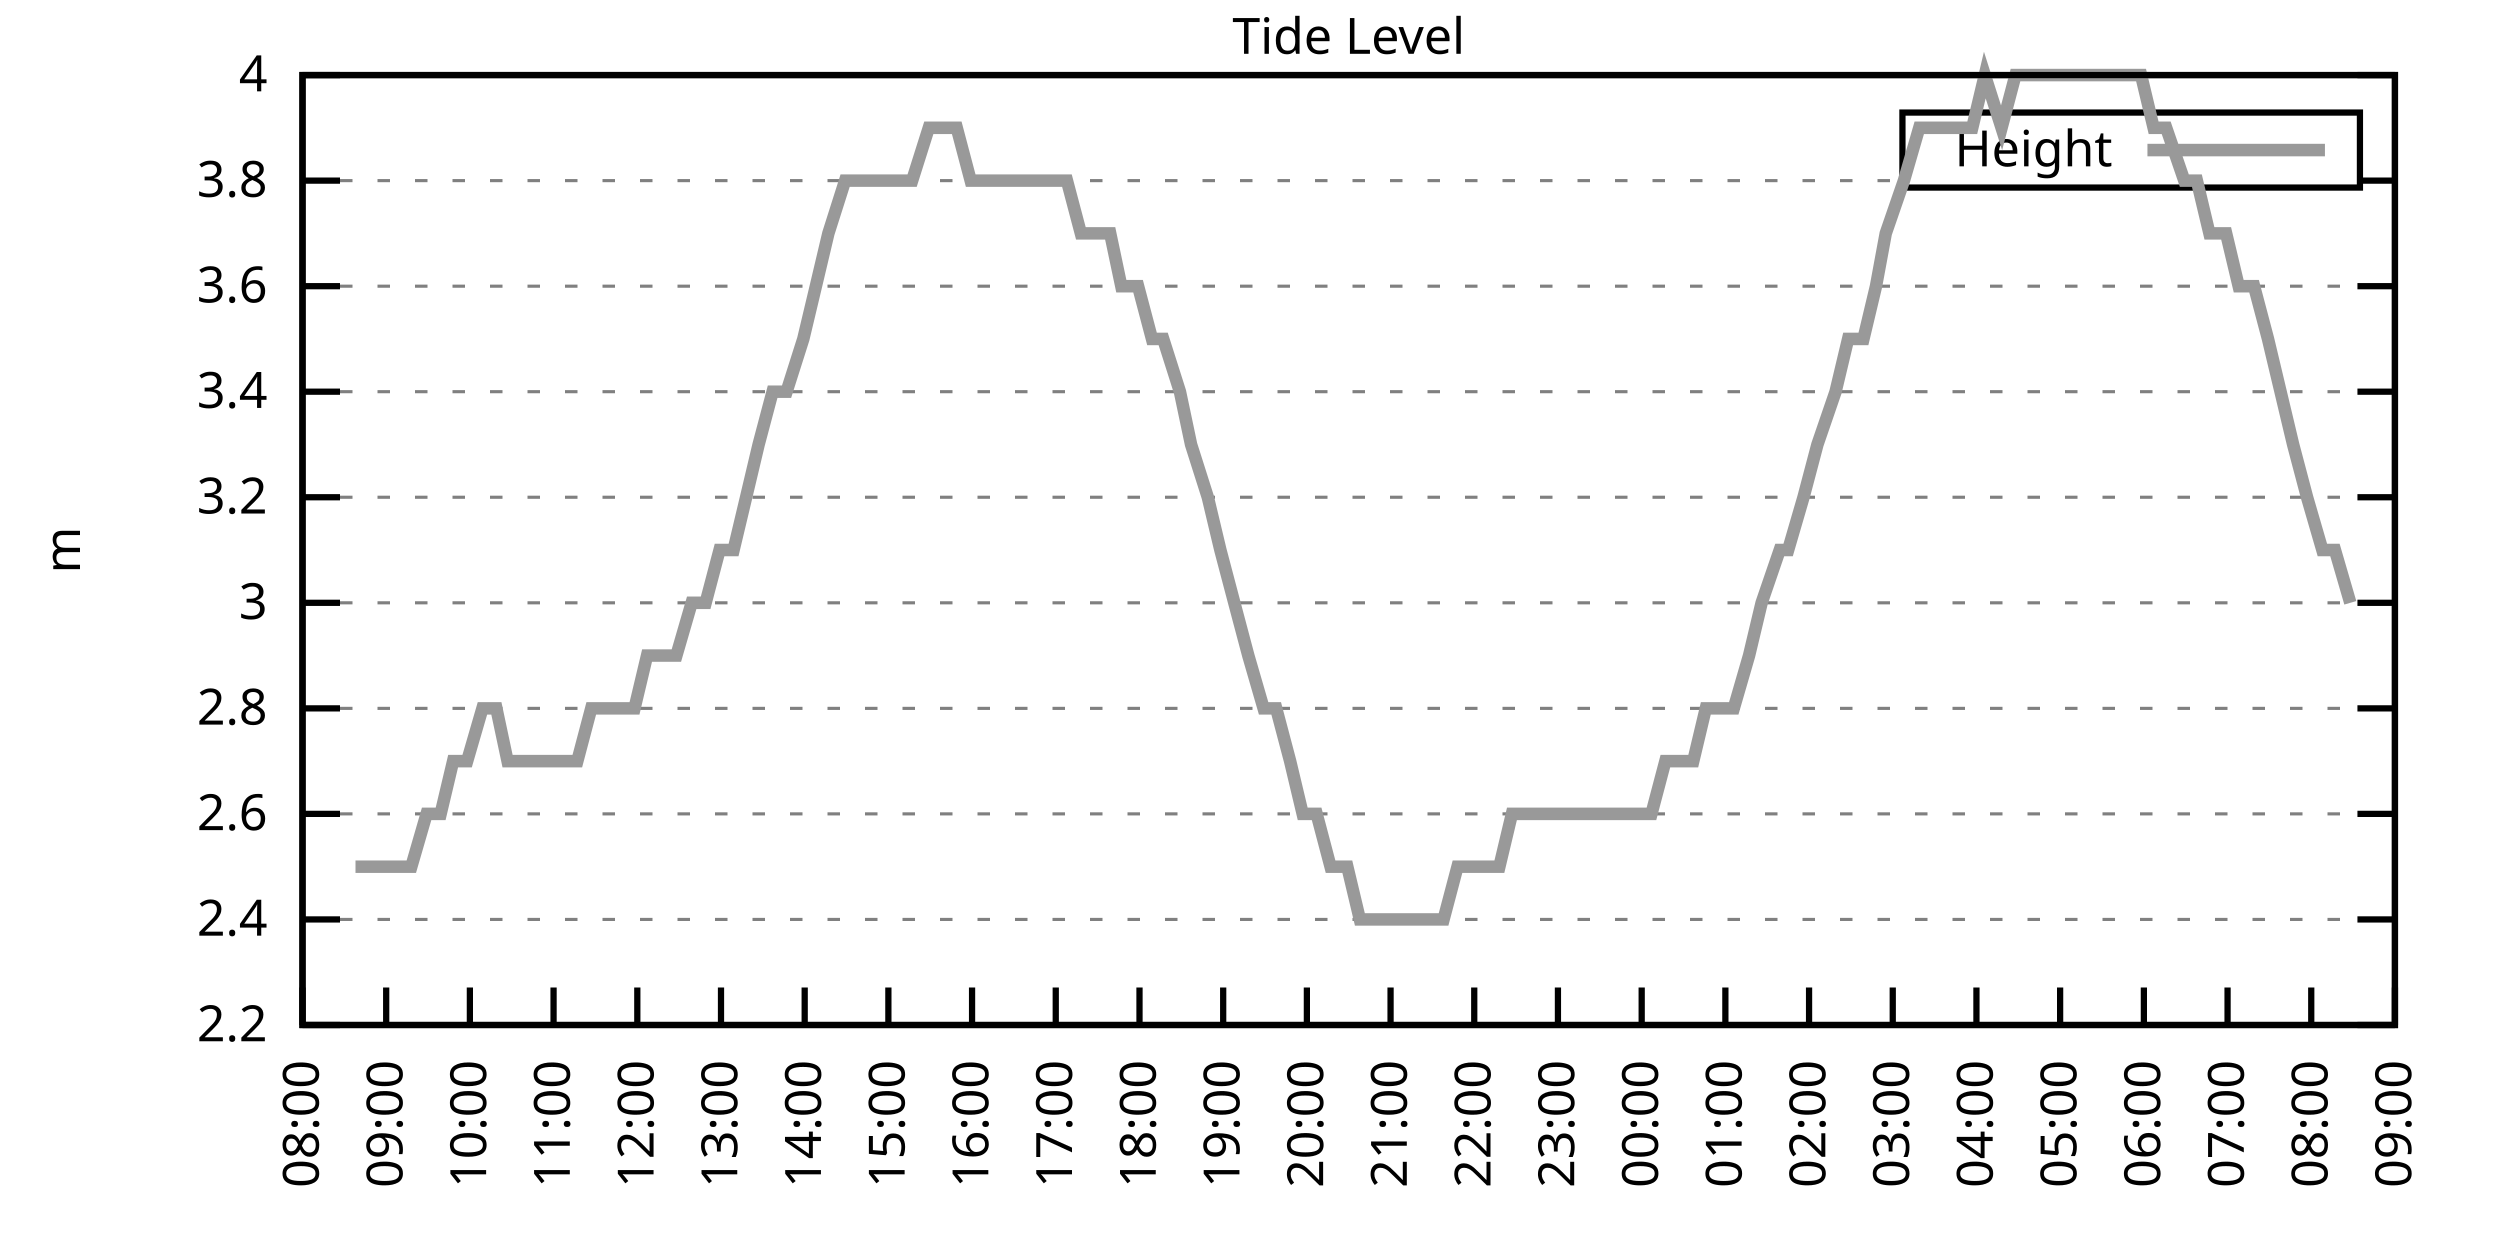
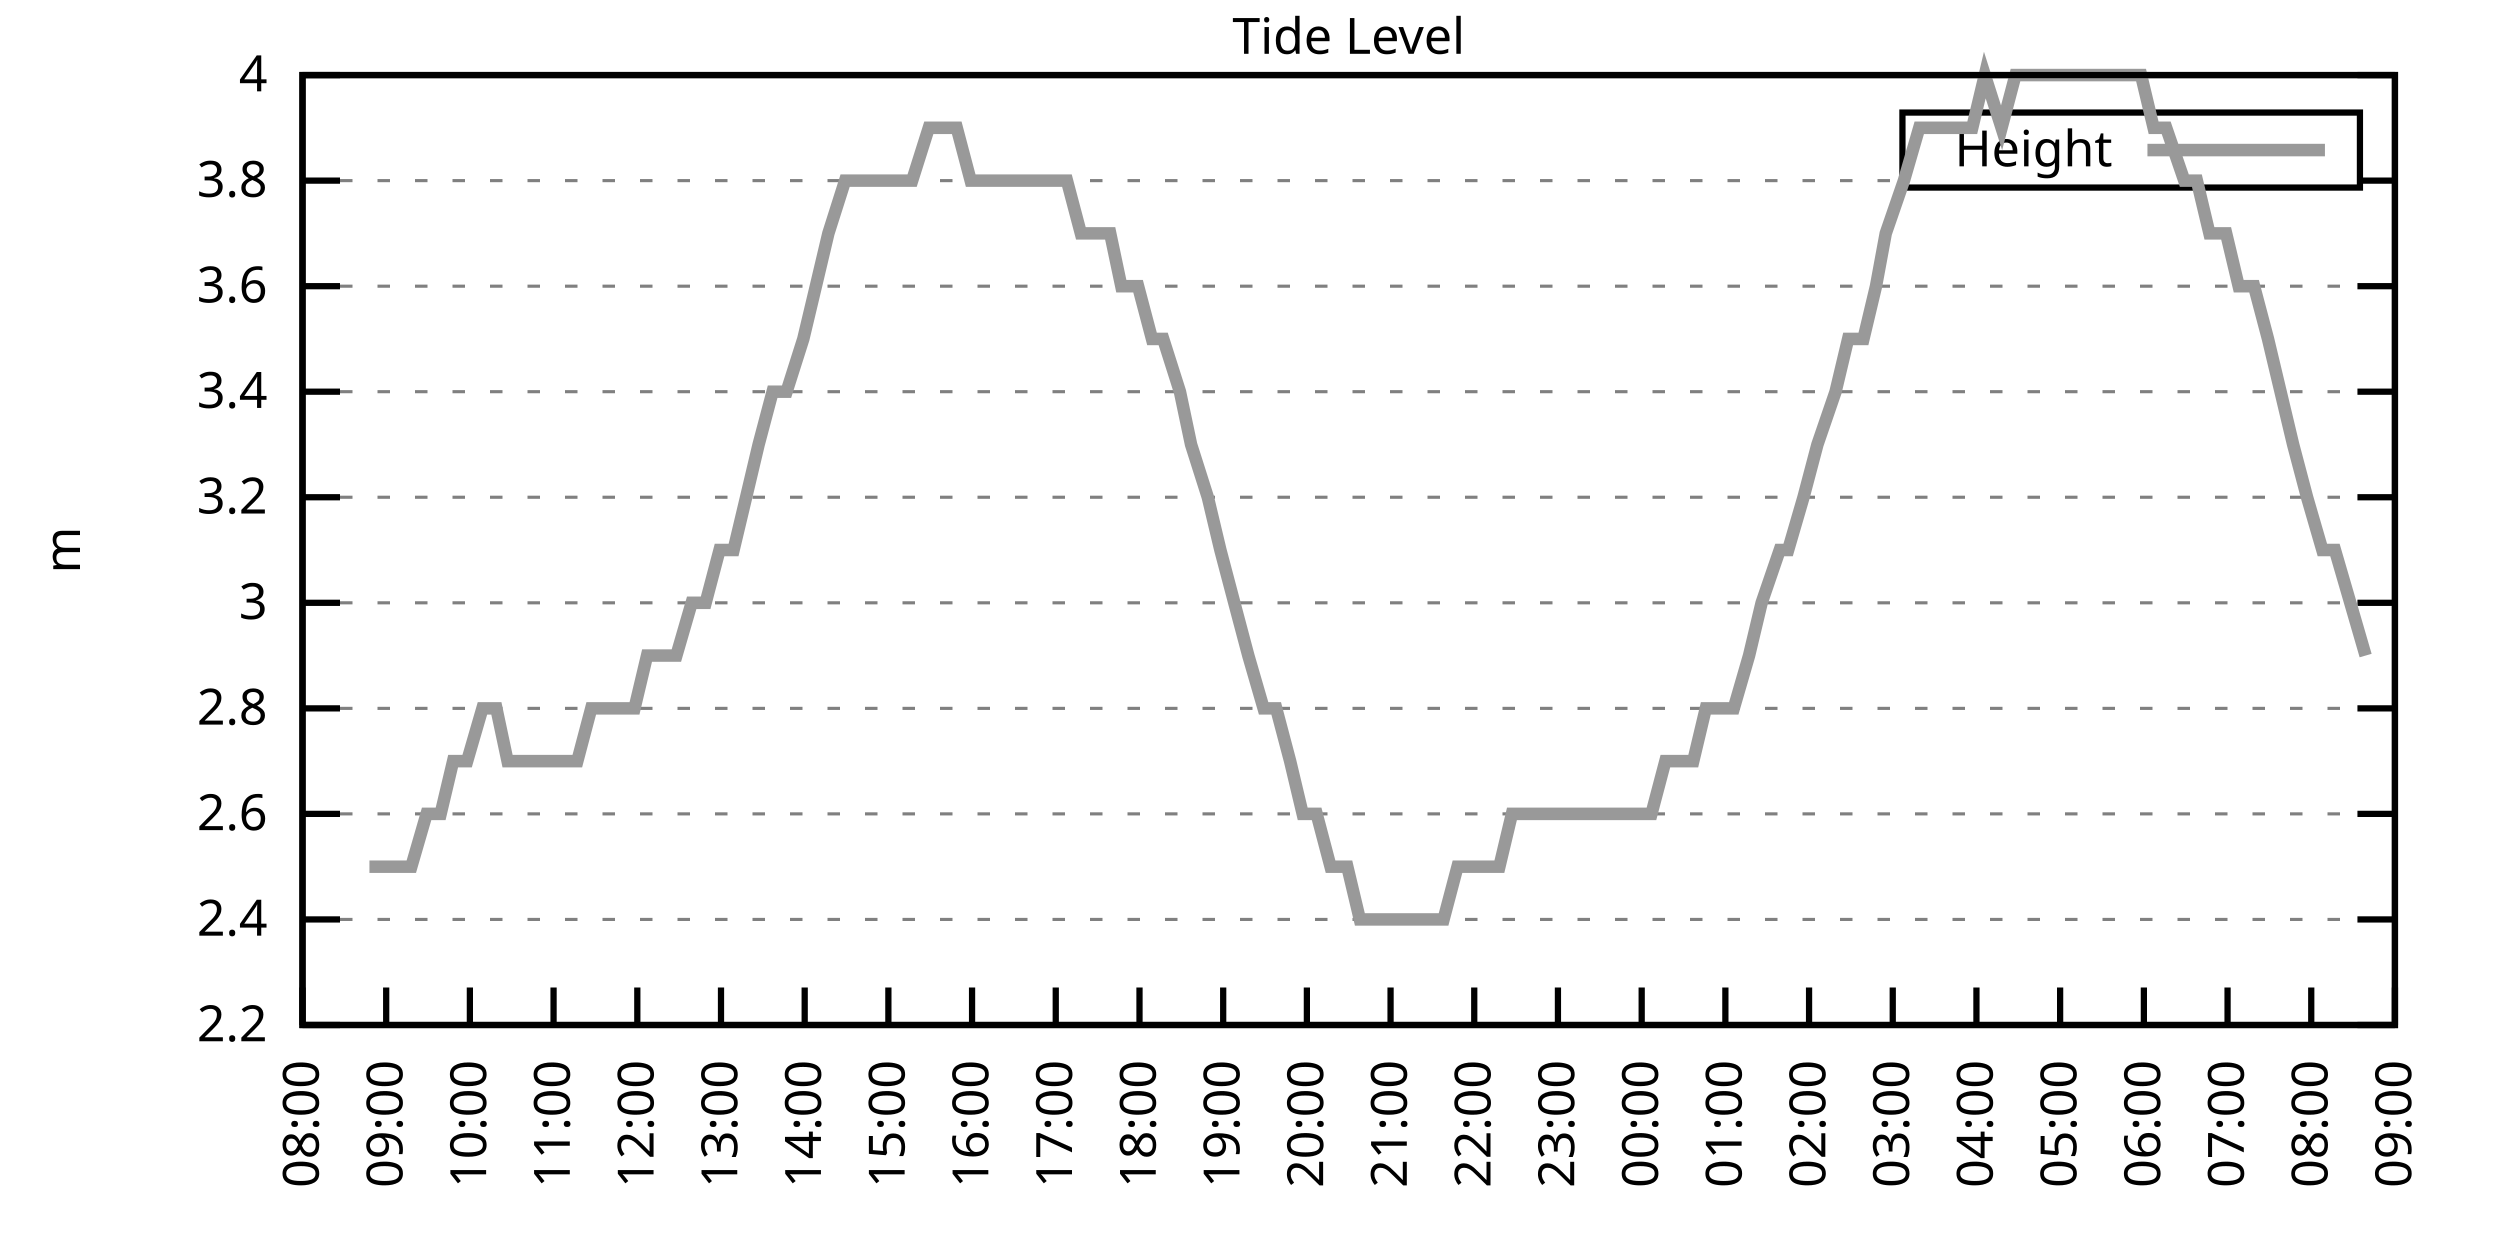
<svg xmlns="http://www.w3.org/2000/svg" xmlns:xlink="http://www.w3.org/1999/xlink" width="400" height="200" viewBox="0 0 400 200">
  <g id="gnuplot_canvas">
    <rect x="0" y="0" width="400" height="200" fill="none" />
    <defs>
      <circle id="gpDot" r="0.5" stroke-width="0.5" stroke="currentColor" />
      <path id="gpPt0" stroke-width="0.333" stroke="currentColor" d="M-1,0 h2 M0,-1 v2" />
      <path id="gpPt1" stroke-width="0.333" stroke="currentColor" d="M-1,-1 L1,1 M1,-1 L-1,1" />
      <path id="gpPt2" stroke-width="0.333" stroke="currentColor" d="M-1,0 L1,0 M0,-1 L0,1 M-1,-1 L1,1 M-1,1 L1,-1" />
      <rect id="gpPt3" stroke-width="0.333" stroke="currentColor" x="-1" y="-1" width="2" height="2" />
      <rect id="gpPt4" stroke-width="0.333" stroke="currentColor" fill="currentColor" x="-1" y="-1" width="2" height="2" />
      <circle id="gpPt5" stroke-width="0.333" stroke="currentColor" cx="0" cy="0" r="1" />
      <use xlink:href="#gpPt5" id="gpPt6" fill="currentColor" stroke="none" />
      <path id="gpPt7" stroke-width="0.333" stroke="currentColor" d="M0,-1.33 L-1.33,0.67 L1.33,0.67 z" />
      <use xlink:href="#gpPt7" id="gpPt8" fill="currentColor" stroke="none" />
      <use xlink:href="#gpPt7" id="gpPt9" stroke="currentColor" transform="rotate(180)" />
      <use xlink:href="#gpPt9" id="gpPt10" fill="currentColor" stroke="none" />
      <use xlink:href="#gpPt3" id="gpPt11" stroke="currentColor" transform="rotate(45)" />
      <use xlink:href="#gpPt11" id="gpPt12" fill="currentColor" stroke="none" />
      <path id="gpPt13" stroke-width="0.333" stroke="currentColor" d="M0,1.330 L1.265,0.411 L0.782,-1.067 L-0.782,-1.076 L-1.265,0.411 z" />
      <use xlink:href="#gpPt13" id="gpPt14" fill="currentColor" stroke="none" />
      <filter id="textbox" filterUnits="objectBoundingBox" x="0" y="0" height="1" width="1">
        <feFlood flood-color="white" flood-opacity="1" result="bgnd" />
        <feComposite in="SourceGraphic" in2="bgnd" operator="atop" />
      </filter>
      <filter id="greybox" filterUnits="objectBoundingBox" x="0" y="0" height="1" width="1">
        <feFlood flood-color="lightgrey" flood-opacity="1" result="grey" />
        <feComposite in="SourceGraphic" in2="grey" operator="atop" />
      </filter>
    </defs>
    <g fill="none" color="white" stroke="currentColor" stroke-width="1.00" stroke-linecap="butt" stroke-linejoin="miter">
</g>
    <g fill="none" color="black" stroke="currentColor" stroke-width="1.00" stroke-linecap="butt" stroke-linejoin="miter">
      <g stroke="none" shape-rendering="crispEdges">
        <polygon fill="rgb(255, 255, 255)" points="48.40,164.00 383.18,164.00 383.18,12.02 48.40,12.02 " />
      </g>
    </g>
    <g fill="none" color="black" stroke="currentColor" stroke-width="1.00" stroke-linecap="butt" stroke-linejoin="miter">
</g>
    <g fill="none" color="black" stroke="black" stroke-width="0.50" stroke-linecap="butt" stroke-linejoin="miter">
</g>
    <g fill="none" color="gray" stroke="currentColor" stroke-width="0.50" stroke-linecap="butt" stroke-linejoin="miter">
      <path stroke="gray" stroke-dasharray="2,4" class="gridline" d="M48.40,164.00 L383.19,164.00  " />
    </g>
    <g fill="none" color="gray" stroke="gray" stroke-width="1.00" stroke-linecap="butt" stroke-linejoin="miter">
</g>
    <g fill="none" color="black" stroke="currentColor" stroke-width="1.00" stroke-linecap="butt" stroke-linejoin="miter">
      <path stroke="black" d="M48.40,164.00 L54.40,164.00 M383.19,164.00 L377.19,164.00  " />
      <g transform="translate(42.80,166.60)" stroke="none" fill="black" font-family="Sans" font-size="8.00" text-anchor="end">
        <text>
          <tspan font-family="Sans"> 2.2</tspan>
        </text>
      </g>
    </g>
    <g fill="none" color="black" stroke="currentColor" stroke-width="1.00" stroke-linecap="butt" stroke-linejoin="miter">
</g>
    <g fill="none" color="black" stroke="black" stroke-width="0.50" stroke-linecap="butt" stroke-linejoin="miter">
</g>
    <g fill="none" color="gray" stroke="currentColor" stroke-width="0.50" stroke-linecap="butt" stroke-linejoin="miter">
      <path stroke="gray" stroke-dasharray="2,4" class="gridline" d="M48.40,147.11 L383.19,147.11  " />
    </g>
    <g fill="none" color="gray" stroke="gray" stroke-width="1.00" stroke-linecap="butt" stroke-linejoin="miter">
</g>
    <g fill="none" color="black" stroke="currentColor" stroke-width="1.00" stroke-linecap="butt" stroke-linejoin="miter">
      <path stroke="black" d="M48.40,147.11 L54.40,147.11 M383.19,147.11 L377.19,147.11  " />
      <g transform="translate(42.80,149.71)" stroke="none" fill="black" font-family="Sans" font-size="8.00" text-anchor="end">
        <text>
          <tspan font-family="Sans"> 2.4</tspan>
        </text>
      </g>
    </g>
    <g fill="none" color="black" stroke="currentColor" stroke-width="1.00" stroke-linecap="butt" stroke-linejoin="miter">
</g>
    <g fill="none" color="black" stroke="black" stroke-width="0.50" stroke-linecap="butt" stroke-linejoin="miter">
</g>
    <g fill="none" color="gray" stroke="currentColor" stroke-width="0.50" stroke-linecap="butt" stroke-linejoin="miter">
      <path stroke="gray" stroke-dasharray="2,4" class="gridline" d="M48.40,130.22 L383.19,130.22  " />
    </g>
    <g fill="none" color="gray" stroke="gray" stroke-width="1.00" stroke-linecap="butt" stroke-linejoin="miter">
</g>
    <g fill="none" color="black" stroke="currentColor" stroke-width="1.00" stroke-linecap="butt" stroke-linejoin="miter">
      <path stroke="black" d="M48.40,130.22 L54.40,130.22 M383.19,130.22 L377.19,130.22  " />
      <g transform="translate(42.80,132.82)" stroke="none" fill="black" font-family="Sans" font-size="8.00" text-anchor="end">
        <text>
          <tspan font-family="Sans"> 2.6</tspan>
        </text>
      </g>
    </g>
    <g fill="none" color="black" stroke="currentColor" stroke-width="1.00" stroke-linecap="butt" stroke-linejoin="miter">
</g>
    <g fill="none" color="black" stroke="black" stroke-width="0.50" stroke-linecap="butt" stroke-linejoin="miter">
</g>
    <g fill="none" color="gray" stroke="currentColor" stroke-width="0.50" stroke-linecap="butt" stroke-linejoin="miter">
      <path stroke="gray" stroke-dasharray="2,4" class="gridline" d="M48.40,113.34 L383.19,113.34  " />
    </g>
    <g fill="none" color="gray" stroke="gray" stroke-width="1.00" stroke-linecap="butt" stroke-linejoin="miter">
</g>
    <g fill="none" color="black" stroke="currentColor" stroke-width="1.00" stroke-linecap="butt" stroke-linejoin="miter">
      <path stroke="black" d="M48.40,113.34 L54.40,113.34 M383.19,113.34 L377.19,113.34  " />
      <g transform="translate(42.80,115.94)" stroke="none" fill="black" font-family="Sans" font-size="8.00" text-anchor="end">
        <text>
          <tspan font-family="Sans"> 2.8</tspan>
        </text>
      </g>
    </g>
    <g fill="none" color="black" stroke="currentColor" stroke-width="1.00" stroke-linecap="butt" stroke-linejoin="miter">
</g>
    <g fill="none" color="black" stroke="black" stroke-width="0.50" stroke-linecap="butt" stroke-linejoin="miter">
</g>
    <g fill="none" color="gray" stroke="currentColor" stroke-width="0.50" stroke-linecap="butt" stroke-linejoin="miter">
      <path stroke="gray" stroke-dasharray="2,4" class="gridline" d="M48.40,96.45 L383.19,96.45  " />
    </g>
    <g fill="none" color="gray" stroke="gray" stroke-width="1.00" stroke-linecap="butt" stroke-linejoin="miter">
</g>
    <g fill="none" color="black" stroke="currentColor" stroke-width="1.00" stroke-linecap="butt" stroke-linejoin="miter">
      <path stroke="black" d="M48.40,96.45 L54.40,96.45 M383.19,96.45 L377.19,96.45  " />
      <g transform="translate(42.80,99.05)" stroke="none" fill="black" font-family="Sans" font-size="8.00" text-anchor="end">
        <text>
          <tspan font-family="Sans"> 3</tspan>
        </text>
      </g>
    </g>
    <g fill="none" color="black" stroke="currentColor" stroke-width="1.00" stroke-linecap="butt" stroke-linejoin="miter">
</g>
    <g fill="none" color="black" stroke="black" stroke-width="0.50" stroke-linecap="butt" stroke-linejoin="miter">
</g>
    <g fill="none" color="gray" stroke="currentColor" stroke-width="0.50" stroke-linecap="butt" stroke-linejoin="miter">
      <path stroke="gray" stroke-dasharray="2,4" class="gridline" d="M48.40,79.56 L383.19,79.56  " />
    </g>
    <g fill="none" color="gray" stroke="gray" stroke-width="1.00" stroke-linecap="butt" stroke-linejoin="miter">
</g>
    <g fill="none" color="black" stroke="currentColor" stroke-width="1.00" stroke-linecap="butt" stroke-linejoin="miter">
      <path stroke="black" d="M48.40,79.56 L54.40,79.56 M383.19,79.56 L377.19,79.56  " />
      <g transform="translate(42.80,82.16)" stroke="none" fill="black" font-family="Sans" font-size="8.00" text-anchor="end">
        <text>
          <tspan font-family="Sans"> 3.2</tspan>
        </text>
      </g>
    </g>
    <g fill="none" color="black" stroke="currentColor" stroke-width="1.00" stroke-linecap="butt" stroke-linejoin="miter">
</g>
    <g fill="none" color="black" stroke="black" stroke-width="0.50" stroke-linecap="butt" stroke-linejoin="miter">
</g>
    <g fill="none" color="gray" stroke="currentColor" stroke-width="0.50" stroke-linecap="butt" stroke-linejoin="miter">
      <path stroke="gray" stroke-dasharray="2,4" class="gridline" d="M48.40,62.67 L383.19,62.67  " />
    </g>
    <g fill="none" color="gray" stroke="gray" stroke-width="1.00" stroke-linecap="butt" stroke-linejoin="miter">
</g>
    <g fill="none" color="black" stroke="currentColor" stroke-width="1.00" stroke-linecap="butt" stroke-linejoin="miter">
      <path stroke="black" d="M48.40,62.67 L54.40,62.67 M383.19,62.67 L377.19,62.67  " />
      <g transform="translate(42.80,65.27)" stroke="none" fill="black" font-family="Sans" font-size="8.00" text-anchor="end">
        <text>
          <tspan font-family="Sans"> 3.4</tspan>
        </text>
      </g>
    </g>
    <g fill="none" color="black" stroke="currentColor" stroke-width="1.00" stroke-linecap="butt" stroke-linejoin="miter">
</g>
    <g fill="none" color="black" stroke="black" stroke-width="0.50" stroke-linecap="butt" stroke-linejoin="miter">
</g>
    <g fill="none" color="gray" stroke="currentColor" stroke-width="0.50" stroke-linecap="butt" stroke-linejoin="miter">
      <path stroke="gray" stroke-dasharray="2,4" class="gridline" d="M48.40,45.79 L383.19,45.79  " />
    </g>
    <g fill="none" color="gray" stroke="gray" stroke-width="1.00" stroke-linecap="butt" stroke-linejoin="miter">
</g>
    <g fill="none" color="black" stroke="currentColor" stroke-width="1.00" stroke-linecap="butt" stroke-linejoin="miter">
      <path stroke="black" d="M48.40,45.79 L54.40,45.79 M383.19,45.79 L377.19,45.79  " />
      <g transform="translate(42.80,48.39)" stroke="none" fill="black" font-family="Sans" font-size="8.00" text-anchor="end">
        <text>
          <tspan font-family="Sans"> 3.6</tspan>
        </text>
      </g>
    </g>
    <g fill="none" color="black" stroke="currentColor" stroke-width="1.00" stroke-linecap="butt" stroke-linejoin="miter">
</g>
    <g fill="none" color="black" stroke="black" stroke-width="0.50" stroke-linecap="butt" stroke-linejoin="miter">
</g>
    <g fill="none" color="gray" stroke="currentColor" stroke-width="0.50" stroke-linecap="butt" stroke-linejoin="miter">
      <path stroke="gray" stroke-dasharray="2,4" class="gridline" d="M48.40,28.90 L304.39,28.90 M377.59,28.90 L383.19,28.90  " />
    </g>
    <g fill="none" color="gray" stroke="gray" stroke-width="1.00" stroke-linecap="butt" stroke-linejoin="miter">
</g>
    <g fill="none" color="black" stroke="currentColor" stroke-width="1.00" stroke-linecap="butt" stroke-linejoin="miter">
      <path stroke="black" d="M48.40,28.90 L54.40,28.90 M383.19,28.90 L377.19,28.90  " />
      <g transform="translate(42.80,31.50)" stroke="none" fill="black" font-family="Sans" font-size="8.00" text-anchor="end">
        <text>
          <tspan font-family="Sans"> 3.8</tspan>
        </text>
      </g>
    </g>
    <g fill="none" color="black" stroke="currentColor" stroke-width="1.00" stroke-linecap="butt" stroke-linejoin="miter">
</g>
    <g fill="none" color="black" stroke="black" stroke-width="0.50" stroke-linecap="butt" stroke-linejoin="miter">
</g>
    <g fill="none" color="gray" stroke="currentColor" stroke-width="0.50" stroke-linecap="butt" stroke-linejoin="miter">
      <path stroke="gray" stroke-dasharray="2,4" class="gridline" d="M48.40,12.01 L383.19,12.01  " />
    </g>
    <g fill="none" color="gray" stroke="gray" stroke-width="1.00" stroke-linecap="butt" stroke-linejoin="miter">
</g>
    <g fill="none" color="black" stroke="currentColor" stroke-width="1.00" stroke-linecap="butt" stroke-linejoin="miter">
      <path stroke="black" d="M48.40,12.01 L54.40,12.01 M383.19,12.01 L377.19,12.01  " />
      <g transform="translate(42.80,14.61)" stroke="none" fill="black" font-family="Sans" font-size="8.00" text-anchor="end">
        <text>
          <tspan font-family="Sans"> 4</tspan>
        </text>
      </g>
    </g>
    <g fill="none" color="black" stroke="currentColor" stroke-width="1.00" stroke-linecap="butt" stroke-linejoin="miter">
      <path stroke="black" d="M48.40,164.00 L48.40,158.00  " />
      <g transform="translate(51.00,169.60) rotate(270.00)" stroke="none" fill="black" font-family="Sans" font-size="8.00" text-anchor="end">
        <text>
          <tspan font-family="Sans">08:00</tspan>
        </text>
      </g>
    </g>
    <g fill="none" color="black" stroke="currentColor" stroke-width="1.00" stroke-linecap="butt" stroke-linejoin="miter">
      <path stroke="black" d="M61.79,164.00 L61.79,158.00  " />
      <g transform="translate(64.39,169.60) rotate(270.00)" stroke="none" fill="black" font-family="Sans" font-size="8.00" text-anchor="end">
        <text>
          <tspan font-family="Sans">09:00</tspan>
        </text>
      </g>
    </g>
    <g fill="none" color="black" stroke="currentColor" stroke-width="1.00" stroke-linecap="butt" stroke-linejoin="miter">
      <path stroke="black" d="M75.18,164.00 L75.18,158.00  " />
      <g transform="translate(77.78,169.60) rotate(270.00)" stroke="none" fill="black" font-family="Sans" font-size="8.00" text-anchor="end">
        <text>
          <tspan font-family="Sans">10:00</tspan>
        </text>
      </g>
    </g>
    <g fill="none" color="black" stroke="currentColor" stroke-width="1.00" stroke-linecap="butt" stroke-linejoin="miter">
      <path stroke="black" d="M88.57,164.00 L88.57,158.00  " />
      <g transform="translate(91.17,169.60) rotate(270.00)" stroke="none" fill="black" font-family="Sans" font-size="8.00" text-anchor="end">
        <text>
          <tspan font-family="Sans">11:00</tspan>
        </text>
      </g>
    </g>
    <g fill="none" color="black" stroke="currentColor" stroke-width="1.00" stroke-linecap="butt" stroke-linejoin="miter">
      <path stroke="black" d="M101.97,164.00 L101.97,158.00  " />
      <g transform="translate(104.57,169.60) rotate(270.00)" stroke="none" fill="black" font-family="Sans" font-size="8.00" text-anchor="end">
        <text>
          <tspan font-family="Sans">12:00</tspan>
        </text>
      </g>
    </g>
    <g fill="none" color="black" stroke="currentColor" stroke-width="1.00" stroke-linecap="butt" stroke-linejoin="miter">
      <path stroke="black" d="M115.36,164.00 L115.36,158.00  " />
      <g transform="translate(117.96,169.60) rotate(270.00)" stroke="none" fill="black" font-family="Sans" font-size="8.00" text-anchor="end">
        <text>
          <tspan font-family="Sans">13:00</tspan>
        </text>
      </g>
    </g>
    <g fill="none" color="black" stroke="currentColor" stroke-width="1.00" stroke-linecap="butt" stroke-linejoin="miter">
      <path stroke="black" d="M128.75,164.00 L128.75,158.00  " />
      <g transform="translate(131.35,169.60) rotate(270.00)" stroke="none" fill="black" font-family="Sans" font-size="8.00" text-anchor="end">
        <text>
          <tspan font-family="Sans">14:00</tspan>
        </text>
      </g>
    </g>
    <g fill="none" color="black" stroke="currentColor" stroke-width="1.00" stroke-linecap="butt" stroke-linejoin="miter">
      <path stroke="black" d="M142.14,164.00 L142.14,158.00  " />
      <g transform="translate(144.74,169.60) rotate(270.00)" stroke="none" fill="black" font-family="Sans" font-size="8.00" text-anchor="end">
        <text>
          <tspan font-family="Sans">15:00</tspan>
        </text>
      </g>
    </g>
    <g fill="none" color="black" stroke="currentColor" stroke-width="1.00" stroke-linecap="butt" stroke-linejoin="miter">
      <path stroke="black" d="M155.53,164.00 L155.53,158.00  " />
      <g transform="translate(158.13,169.60) rotate(270.00)" stroke="none" fill="black" font-family="Sans" font-size="8.00" text-anchor="end">
        <text>
          <tspan font-family="Sans">16:00</tspan>
        </text>
      </g>
    </g>
    <g fill="none" color="black" stroke="currentColor" stroke-width="1.00" stroke-linecap="butt" stroke-linejoin="miter">
      <path stroke="black" d="M168.92,164.00 L168.92,158.00  " />
      <g transform="translate(171.52,169.60) rotate(270.00)" stroke="none" fill="black" font-family="Sans" font-size="8.00" text-anchor="end">
        <text>
          <tspan font-family="Sans">17:00</tspan>
        </text>
      </g>
    </g>
    <g fill="none" color="black" stroke="currentColor" stroke-width="1.00" stroke-linecap="butt" stroke-linejoin="miter">
      <path stroke="black" d="M182.32,164.00 L182.32,158.00  " />
      <g transform="translate(184.92,169.60) rotate(270.00)" stroke="none" fill="black" font-family="Sans" font-size="8.00" text-anchor="end">
        <text>
          <tspan font-family="Sans">18:00</tspan>
        </text>
      </g>
    </g>
    <g fill="none" color="black" stroke="currentColor" stroke-width="1.00" stroke-linecap="butt" stroke-linejoin="miter">
      <path stroke="black" d="M195.71,164.00 L195.71,158.00  " />
      <g transform="translate(198.31,169.60) rotate(270.00)" stroke="none" fill="black" font-family="Sans" font-size="8.00" text-anchor="end">
        <text>
          <tspan font-family="Sans">19:00</tspan>
        </text>
      </g>
    </g>
    <g fill="none" color="black" stroke="currentColor" stroke-width="1.00" stroke-linecap="butt" stroke-linejoin="miter">
      <path stroke="black" d="M209.10,164.00 L209.10,158.00  " />
      <g transform="translate(211.70,169.60) rotate(270.00)" stroke="none" fill="black" font-family="Sans" font-size="8.00" text-anchor="end">
        <text>
          <tspan font-family="Sans">20:00</tspan>
        </text>
      </g>
    </g>
    <g fill="none" color="black" stroke="currentColor" stroke-width="1.00" stroke-linecap="butt" stroke-linejoin="miter">
      <path stroke="black" d="M222.49,164.00 L222.49,158.00  " />
      <g transform="translate(225.09,169.60) rotate(270.00)" stroke="none" fill="black" font-family="Sans" font-size="8.00" text-anchor="end">
        <text>
          <tspan font-family="Sans">21:00</tspan>
        </text>
      </g>
    </g>
    <g fill="none" color="black" stroke="currentColor" stroke-width="1.00" stroke-linecap="butt" stroke-linejoin="miter">
      <path stroke="black" d="M235.88,164.00 L235.88,158.00  " />
      <g transform="translate(238.48,169.60) rotate(270.00)" stroke="none" fill="black" font-family="Sans" font-size="8.00" text-anchor="end">
        <text>
          <tspan font-family="Sans">22:00</tspan>
        </text>
      </g>
    </g>
    <g fill="none" color="black" stroke="currentColor" stroke-width="1.00" stroke-linecap="butt" stroke-linejoin="miter">
      <path stroke="black" d="M249.27,164.00 L249.27,158.00  " />
      <g transform="translate(251.87,169.60) rotate(270.00)" stroke="none" fill="black" font-family="Sans" font-size="8.00" text-anchor="end">
        <text>
          <tspan font-family="Sans">23:00</tspan>
        </text>
      </g>
    </g>
    <g fill="none" color="black" stroke="currentColor" stroke-width="1.00" stroke-linecap="butt" stroke-linejoin="miter">
      <path stroke="black" d="M262.67,164.00 L262.67,158.00  " />
      <g transform="translate(265.27,169.60) rotate(270.00)" stroke="none" fill="black" font-family="Sans" font-size="8.00" text-anchor="end">
        <text>
          <tspan font-family="Sans">00:00</tspan>
        </text>
      </g>
    </g>
    <g fill="none" color="black" stroke="currentColor" stroke-width="1.00" stroke-linecap="butt" stroke-linejoin="miter">
      <path stroke="black" d="M276.06,164.00 L276.06,158.00  " />
      <g transform="translate(278.66,169.60) rotate(270.00)" stroke="none" fill="black" font-family="Sans" font-size="8.00" text-anchor="end">
        <text>
          <tspan font-family="Sans">01:00</tspan>
        </text>
      </g>
    </g>
    <g fill="none" color="black" stroke="currentColor" stroke-width="1.00" stroke-linecap="butt" stroke-linejoin="miter">
      <path stroke="black" d="M289.45,164.00 L289.45,158.00  " />
      <g transform="translate(292.05,169.60) rotate(270.00)" stroke="none" fill="black" font-family="Sans" font-size="8.00" text-anchor="end">
        <text>
          <tspan font-family="Sans">02:00</tspan>
        </text>
      </g>
    </g>
    <g fill="none" color="black" stroke="currentColor" stroke-width="1.00" stroke-linecap="butt" stroke-linejoin="miter">
      <path stroke="black" d="M302.84,164.00 L302.84,158.00  " />
      <g transform="translate(305.44,169.60) rotate(270.00)" stroke="none" fill="black" font-family="Sans" font-size="8.00" text-anchor="end">
        <text>
          <tspan font-family="Sans">03:00</tspan>
        </text>
      </g>
    </g>
    <g fill="none" color="black" stroke="currentColor" stroke-width="1.00" stroke-linecap="butt" stroke-linejoin="miter">
      <path stroke="black" d="M316.23,164.00 L316.23,158.00  " />
      <g transform="translate(318.83,169.60) rotate(270.00)" stroke="none" fill="black" font-family="Sans" font-size="8.00" text-anchor="end">
        <text>
          <tspan font-family="Sans">04:00</tspan>
        </text>
      </g>
    </g>
    <g fill="none" color="black" stroke="currentColor" stroke-width="1.00" stroke-linecap="butt" stroke-linejoin="miter">
      <path stroke="black" d="M329.62,164.00 L329.62,158.00  " />
      <g transform="translate(332.22,169.60) rotate(270.00)" stroke="none" fill="black" font-family="Sans" font-size="8.00" text-anchor="end">
        <text>
          <tspan font-family="Sans">05:00</tspan>
        </text>
      </g>
    </g>
    <g fill="none" color="black" stroke="currentColor" stroke-width="1.00" stroke-linecap="butt" stroke-linejoin="miter">
      <path stroke="black" d="M343.02,164.00 L343.02,158.00  " />
      <g transform="translate(345.62,169.60) rotate(270.00)" stroke="none" fill="black" font-family="Sans" font-size="8.00" text-anchor="end">
        <text>
          <tspan font-family="Sans">06:00</tspan>
        </text>
      </g>
    </g>
    <g fill="none" color="black" stroke="currentColor" stroke-width="1.00" stroke-linecap="butt" stroke-linejoin="miter">
      <path stroke="black" d="M356.41,164.00 L356.41,158.00  " />
      <g transform="translate(359.01,169.60) rotate(270.00)" stroke="none" fill="black" font-family="Sans" font-size="8.00" text-anchor="end">
        <text>
          <tspan font-family="Sans">07:00</tspan>
        </text>
      </g>
    </g>
    <g fill="none" color="black" stroke="currentColor" stroke-width="1.00" stroke-linecap="butt" stroke-linejoin="miter">
      <path stroke="black" d="M369.80,164.00 L369.80,158.00  " />
      <g transform="translate(372.40,169.60) rotate(270.00)" stroke="none" fill="black" font-family="Sans" font-size="8.00" text-anchor="end">
        <text>
          <tspan font-family="Sans">08:00</tspan>
        </text>
      </g>
    </g>
    <g fill="none" color="black" stroke="currentColor" stroke-width="1.00" stroke-linecap="butt" stroke-linejoin="miter">
      <path stroke="black" d="M383.19,164.00 L383.19,158.00  " />
      <g transform="translate(385.79,169.60) rotate(270.00)" stroke="none" fill="black" font-family="Sans" font-size="8.00" text-anchor="end">
        <text>
          <tspan font-family="Sans">09:00</tspan>
        </text>
      </g>
    </g>
    <g fill="none" color="black" stroke="currentColor" stroke-width="1.00" stroke-linecap="butt" stroke-linejoin="miter">
</g>
    <g fill="none" color="black" stroke="currentColor" stroke-width="1.00" stroke-linecap="butt" stroke-linejoin="miter">
      <path stroke="black" d="M48.40,12.01 L48.40,164.00 L383.19,164.00 L383.19,12.01 L48.40,12.01 Z  " />
    </g>
    <g fill="none" color="black" stroke="currentColor" stroke-width="1.00" stroke-linecap="butt" stroke-linejoin="miter">
</g>
    <g fill="none" color="black" stroke="currentColor" stroke-width="1.00" stroke-linecap="butt" stroke-linejoin="miter">
      <path stroke="black" d="M304.39,30.01 L304.39,18.01 L377.59,18.01 L377.59,30.01 L304.39,30.01 Z  " />
    </g>
    <g id="Tide_level_plot_1">
      <g fill="none" color="white" stroke="black" stroke-width="2.00" stroke-linecap="butt" stroke-linejoin="miter">
</g>
      <g fill="none" color="black" stroke="currentColor" stroke-width="2.00" stroke-linecap="butt" stroke-linejoin="miter">
        <g transform="translate(337.99,26.61)" stroke="none" fill="black" font-family="Sans" font-size="8.00" text-anchor="end">
          <text>
            <tspan font-family="Sans">Height</tspan>
          </text>
        </g>
      </g>
      <g fill="none" color="black" stroke="currentColor" stroke-width="2.00" stroke-linecap="butt" stroke-linejoin="miter">
-         <path stroke="rgb(153, 153, 153)" d="M343.59,24.01 L371.99,24.01 M56.88,138.67 L59.11,138.67 L61.12,138.67 L63.58,138.67 L65.81,138.67 L68.26,130.22   L70.50,130.22 L72.50,121.78 L74.74,121.78 L77.19,113.34 L79.42,113.34 L81.21,121.78 L83.89,121.78 L86.12,121.78   L88.35,121.78 L90.58,121.78 L92.37,121.78 L94.60,113.34 L97.28,113.34 L99.06,113.34 L101.52,113.34 L103.53,104.89   L105.98,104.89 L108.22,104.89 L110.67,96.45 L112.90,96.45 L115.13,88.00 L117.37,88.00 L119.38,79.56 L121.38,71.12   L123.62,62.67 L125.85,62.67 L128.53,54.23 L130.54,45.79 L132.54,37.34 L135.22,28.90 L137.45,28.90 L139.46,28.90   L141.92,28.90 L143.93,28.90 L145.94,28.90 L148.61,20.45 L150.62,20.45 L153.08,20.45 L155.31,28.90 L157.10,28.90   L159.77,28.90 L161.56,28.90 L164.24,28.90 L166.47,28.90 L168.70,28.90 L170.71,28.90 L172.94,37.34 L175.17,37.34   L177.63,37.34 L179.41,45.79 L182.09,45.79 L184.32,54.23 L186.11,54.23 L188.79,62.67 L190.57,71.12 L193.25,79.56   L195.26,88.00 L197.49,96.45 L199.73,104.89 L202.18,113.34 L204.19,113.34 L206.42,121.78 L208.43,130.22 L210.66,130.22   L212.89,138.67 L215.57,138.67 L217.58,147.11 L219.81,147.11 L222.27,147.11 L224.28,147.11 L226.51,147.11 L228.52,147.11   L230.97,147.11 L233.20,138.67 L235.66,138.67 L237.89,138.67 L239.90,138.67 L241.91,130.22 L244.59,130.22 L246.60,130.22   L248.83,130.22 L250.84,130.22 L253.51,130.22 L255.75,130.22 L257.76,130.22 L259.99,130.22 L262.00,130.22 L264.23,130.22   L266.46,121.78 L268.47,121.78 L270.92,121.78 L272.93,113.34 L275.16,113.34 L277.40,113.34 L279.85,104.89 L281.86,96.45   L284.76,88.00 L286.10,88.00 L288.56,79.56 L290.79,71.12 L293.69,62.67 L295.70,54.23 L298.15,54.23 L300.16,45.79   L301.72,37.34 L304.63,28.90 L307.08,20.45 L308.87,20.45 L311.10,20.45 L313.55,20.45 L315.56,20.45 L317.57,12.01   L320.25,20.45 L322.48,12.01 L324.49,12.01 L327.17,12.01 L329.40,12.01 L331.41,12.01 L333.86,12.01 L336.10,12.01   L338.10,12.01 L340.56,12.01 L342.57,12.01 L344.58,20.45 L346.59,20.45 L349.49,28.90 L351.50,28.90 L353.51,37.34   L356.18,37.34 L358.19,45.79 L360.65,45.79 L362.88,54.23 L364.89,62.67 L366.90,71.12 L369.13,79.56 L371.58,88.00   L373.59,88.00 L376.05,96.45  " />
+         <path stroke="rgb(153, 153, 153)" d="M343.59,24.01 L371.99,24.01 M59.11,138.67 L61.12,138.67 L63.58,138.67 L65.81,138.67 L68.26,130.22 L70.50,130.22   L72.50,121.78 L74.74,121.78 L77.19,113.34 L79.42,113.34 L81.21,121.78 L83.89,121.78 L86.12,121.78 L88.35,121.78   L90.58,121.78 L92.37,121.78 L94.60,113.34 L97.28,113.34 L99.06,113.34 L101.52,113.34 L103.53,104.89 L105.98,104.89   L108.22,104.89 L110.67,96.45 L112.90,96.45 L115.13,88.00 L117.37,88.00 L119.38,79.56 L121.38,71.12 L123.62,62.67   L125.85,62.67 L128.53,54.23 L130.54,45.79 L132.54,37.34 L135.22,28.90 L137.45,28.90 L139.46,28.90 L141.92,28.90   L143.93,28.90 L145.94,28.90 L148.61,20.45 L150.62,20.45 L153.08,20.45 L155.31,28.90 L157.10,28.90 L159.77,28.90   L161.56,28.90 L164.24,28.90 L166.47,28.90 L168.70,28.90 L170.71,28.90 L172.94,37.34 L175.17,37.34 L177.63,37.34   L179.41,45.79 L182.09,45.79 L184.32,54.23 L186.11,54.23 L188.79,62.67 L190.57,71.12 L193.25,79.56 L195.26,88.00   L197.49,96.45 L199.73,104.89 L202.18,113.34 L204.19,113.34 L206.42,121.78 L208.43,130.22 L210.66,130.22 L212.89,138.67   L215.57,138.67 L217.58,147.11 L219.81,147.11 L222.27,147.11 L224.28,147.11 L226.51,147.11 L228.52,147.11 L230.97,147.11   L233.20,138.67 L235.66,138.67 L237.89,138.67 L239.90,138.67 L241.91,130.22 L244.59,130.22 L246.60,130.22 L248.83,130.22   L250.84,130.22 L253.51,130.22 L255.75,130.22 L257.76,130.22 L259.99,130.22 L262.00,130.22 L264.23,130.22 L266.46,121.78   L268.47,121.78 L270.92,121.78 L272.93,113.34 L275.16,113.34 L277.40,113.34 L279.85,104.89 L281.86,96.45 L284.76,88.00   L286.10,88.00 L288.56,79.56 L290.79,71.12 L293.69,62.67 L295.70,54.23 L298.15,54.23 L300.16,45.79 L301.72,37.34   L304.63,28.90 L307.08,20.45 L308.87,20.45 L311.10,20.45 L313.55,20.45 L315.56,20.45 L317.57,12.01 L320.25,20.45   L322.48,12.01 L324.49,12.01 L327.17,12.01 L329.40,12.01 L331.41,12.01 L333.86,12.01 L336.10,12.01 L338.10,12.01   L340.56,12.01 L342.57,12.01 L344.58,20.45 L346.59,20.45 L349.49,28.90 L351.50,28.90 L353.51,37.34 L356.18,37.34   L358.19,45.79 L360.65,45.79 L362.88,54.23 L364.89,62.67 L366.90,71.12 L369.13,79.56 L371.58,88.00 L373.59,88.00   L376.05,96.45 L378.50,104.89  " />
      </g>
    </g>
    <g fill="none" color="black" stroke="currentColor" stroke-width="2.00" stroke-linecap="butt" stroke-linejoin="miter">
</g>
    <g fill="none" color="black" stroke="black" stroke-width="1.00" stroke-linecap="butt" stroke-linejoin="miter">
</g>
    <g fill="none" color="black" stroke="currentColor" stroke-width="1.00" stroke-linecap="butt" stroke-linejoin="miter">
      <path stroke="black" d="M48.40,12.01 L48.40,164.00 L383.19,164.00 L383.19,12.01 L48.40,12.01 Z  " />
      <g transform="translate(12.80,88.01) rotate(270.00)" stroke="none" fill="black" font-family="Sans" font-size="8.00" text-anchor="middle">
        <text>
          <tspan font-family="Sans">m</tspan>
        </text>
      </g>
    </g>
    <g fill="none" color="black" stroke="currentColor" stroke-width="1.00" stroke-linecap="butt" stroke-linejoin="miter">
</g>
    <g fill="none" color="black" stroke="currentColor" stroke-width="1.00" stroke-linecap="butt" stroke-linejoin="miter">
      <g transform="translate(215.79,8.61)" stroke="none" fill="black" font-family="Sans" font-size="8.00" text-anchor="middle">
        <text>
          <tspan font-family="Sans">Tide Level</tspan>
        </text>
      </g>
    </g>
    <g fill="none" color="black" stroke="currentColor" stroke-width="1.00" stroke-linecap="butt" stroke-linejoin="miter">
</g>
  </g>
</svg>
